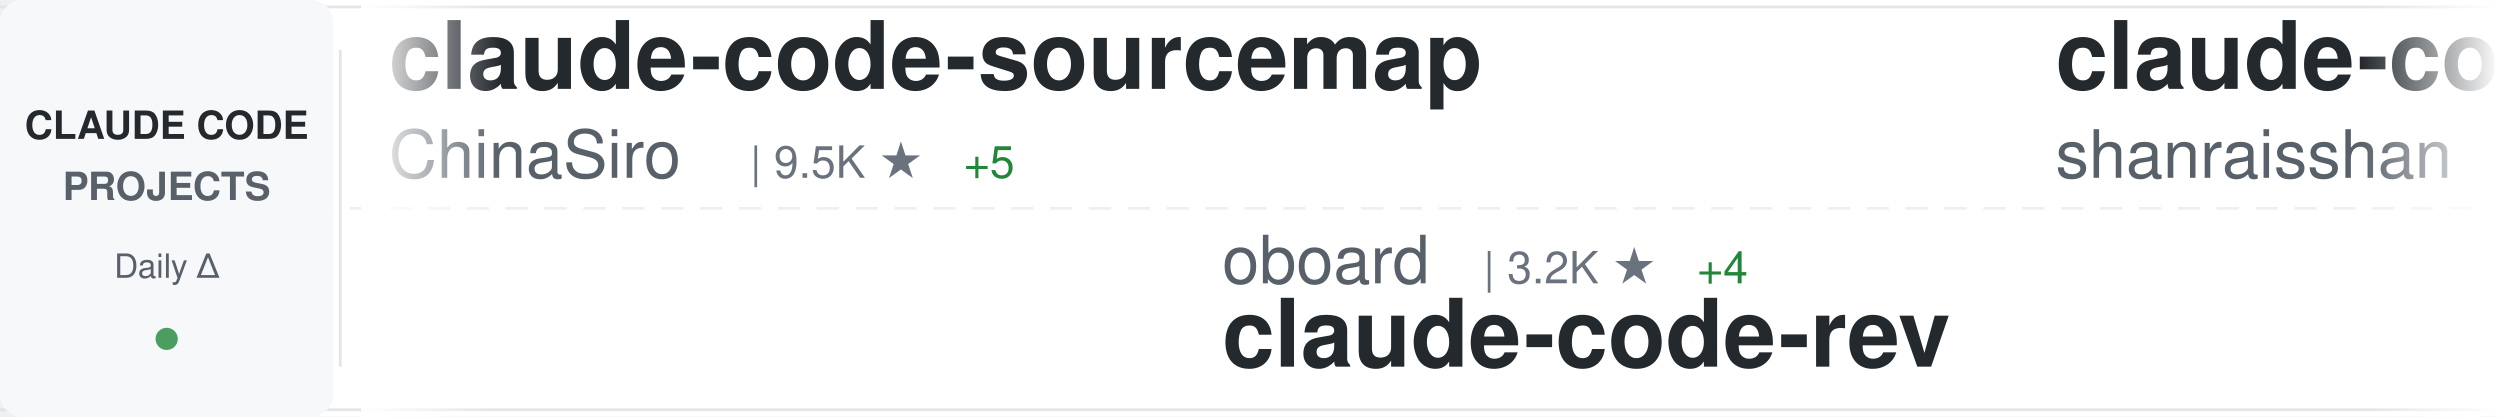
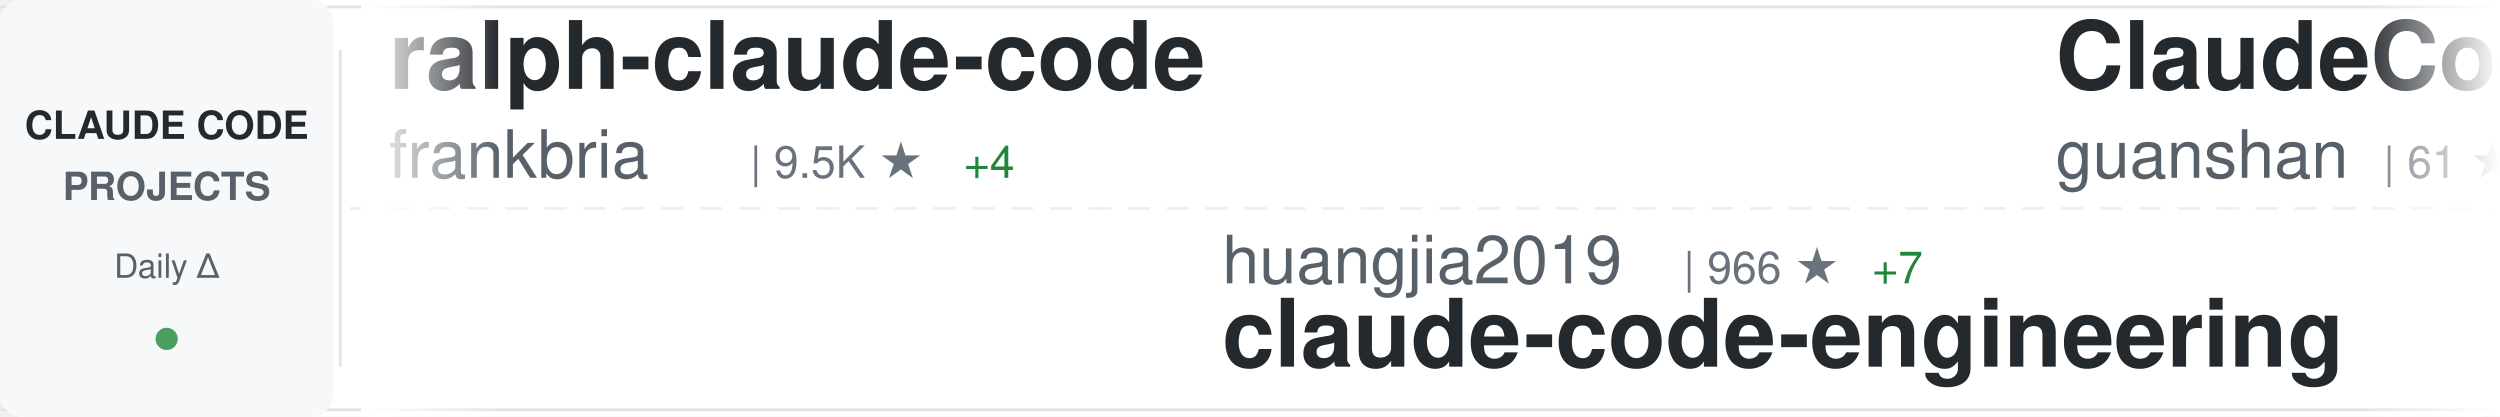
<svg xmlns="http://www.w3.org/2000/svg" width="900" height="150">
  <defs>
    <linearGradient id="awesomeLeftFade" x1="0%" y1="0%" x2="100%" y2="0%">
      <stop offset="0%" style="stop-color:#ffffff;stop-opacity:1" />
      <stop offset="100%" style="stop-color:#ffffff;stop-opacity:0" />
    </linearGradient>
    <linearGradient id="awesomeRightFade" x1="0%" y1="0%" x2="100%" y2="0%">
      <stop offset="0%" style="stop-color:#ffffff;stop-opacity:0" />
      <stop offset="100%" style="stop-color:#ffffff;stop-opacity:1" />
    </linearGradient>
  </defs>
  <rect width="900" height="150" fill="#ffffff" rx="8" />
  <rect x="0" y="2" width="900" height="1" fill="#e1e4e8" />
  <rect x="0" y="147" width="900" height="1" fill="#e1e4e8" />
  <line x1="0" y1="75" x2="900" y2="75" stroke="#e1e4e8" stroke-width="1" stroke-dasharray="8 6" opacity="0.6" />
  <rect x="0" y="0" width="120" height="150" fill="#f6f8fa" rx="8" />
  <text x="60" y="50" font-family="-apple-system, BlinkMacSystemFont, 'Segoe UI', Helvetica, Arial, sans-serif" font-size="14" font-weight="600" fill="#24292e" text-anchor="middle">CLAUDE CODE</text>
  <text x="60" y="72" font-family="-apple-system, BlinkMacSystemFont, 'Segoe UI', Helvetica, Arial, sans-serif" font-size="14" font-weight="600" fill="#586069" text-anchor="middle">PROJECTS</text>
  <text x="60" y="100" font-family="-apple-system, BlinkMacSystemFont, 'Segoe UI', Helvetica, Arial, sans-serif" font-size="12" font-weight="500" fill="#586069" text-anchor="middle">Daily Δ</text>
  <circle cx="60" cy="122" r="4" fill="#22863a" opacity="0.8" />
  <rect x="122" y="18" width="1" height="114" fill="#e1e4e8" />
  <clipPath id="awesomeTickerClip">
    <rect x="130" y="0" width="770" height="150" />
  </clipPath>
  <g clip-path="url(#awesomeTickerClip)">
    <g id="awesomeTickerItems">
      <animateTransform attributeName="transform" attributeType="XML" type="translate" from="0 0" to="-3000 0" dur="54s" repeatCount="indefinite" />
      <g transform="translate(0, 0)">
-         <text x="140" y="32" font-family="-apple-system, BlinkMacSystemFont, 'Segoe UI', Helvetica, Arial, sans-serif" font-size="34" font-weight="600" fill="#24292e">claude-code-sourcemap</text>
-         <text x="140" y="64" font-family="-apple-system, BlinkMacSystemFont, 'Segoe UI', Helvetica, Arial, sans-serif" font-size="24" font-weight="400" fill="#586069">ChinaSiro</text>
+         <text x="140" y="32" font-family="-apple-system, BlinkMacSystemFont, 'Segoe UI', Helvetica, Arial, sans-serif" font-size="34" font-weight="600" fill="#24292e">ralph-claude-code</text>
+         <text x="140" y="64" font-family="-apple-system, BlinkMacSystemFont, 'Segoe UI', Helvetica, Arial, sans-serif" font-size="24" font-weight="400" fill="#586069">frankbria</text>
        <text x="270" y="64" font-family="-apple-system, BlinkMacSystemFont, 'Segoe UI', Helvetica, Arial, sans-serif" font-size="16" font-weight="500" fill="#6a737d">| 9.5K ★</text>
-         <text x="347" y="64" font-family="-apple-system, BlinkMacSystemFont, 'Segoe UI', Helvetica, Arial, sans-serif" font-size="16" font-weight="500" fill="#22863a"> +5</text>
+         <text x="347" y="64" font-family="-apple-system, BlinkMacSystemFont, 'Segoe UI', Helvetica, Arial, sans-serif" font-size="16" font-weight="500" fill="#22863a"> +4</text>
      </g>
      <g transform="translate(300, 0)">
-         <text x="140" y="102" font-family="-apple-system, BlinkMacSystemFont, 'Segoe UI', Helvetica, Arial, sans-serif" font-size="24" font-weight="400" fill="#586069">oboard</text>
-         <text x="234" y="102" font-family="-apple-system, BlinkMacSystemFont, 'Segoe UI', Helvetica, Arial, sans-serif" font-size="16" font-weight="500" fill="#6a737d">| 3.2K ★</text>
-         <text x="311" y="102" font-family="-apple-system, BlinkMacSystemFont, 'Segoe UI', Helvetica, Arial, sans-serif" font-size="16" font-weight="500" fill="#22863a"> +4</text>
-         <text x="140" y="132" font-family="-apple-system, BlinkMacSystemFont, 'Segoe UI', Helvetica, Arial, sans-serif" font-size="34" font-weight="600" fill="#24292e">claude-code-rev</text>
-       </g>
-       <g transform="translate(600, 0)">
-         <text x="140" y="32" font-family="-apple-system, BlinkMacSystemFont, 'Segoe UI', Helvetica, Arial, sans-serif" font-size="34" font-weight="600" fill="#24292e">claude-code-best-practic...</text>
-         <text x="140" y="64" font-family="-apple-system, BlinkMacSystemFont, 'Segoe UI', Helvetica, Arial, sans-serif" font-size="24" font-weight="400" fill="#586069">shanraisshan</text>
-         <text x="306" y="64" font-family="-apple-system, BlinkMacSystemFont, 'Segoe UI', Helvetica, Arial, sans-serif" font-size="16" font-weight="500" fill="#6a737d">| 62.4K ★</text>
-         <text x="392" y="64" font-family="-apple-system, BlinkMacSystemFont, 'Segoe UI', Helvetica, Arial, sans-serif" font-size="16" font-weight="500" fill="#22863a"> +61</text>
-       </g>
-       <g transform="translate(900, 0)">
-         <text x="140" y="102" font-family="-apple-system, BlinkMacSystemFont, 'Segoe UI', Helvetica, Arial, sans-serif" font-size="24" font-weight="400" fill="#586069">Cranot</text>
-         <text x="234" y="102" font-family="-apple-system, BlinkMacSystemFont, 'Segoe UI', Helvetica, Arial, sans-serif" font-size="16" font-weight="500" fill="#6a737d">| 2.8K ★</text>
-         <text x="311" y="102" font-family="-apple-system, BlinkMacSystemFont, 'Segoe UI', Helvetica, Arial, sans-serif" font-size="16" font-weight="500" fill="#22863a"> +1</text>
-         <text x="140" y="132" font-family="-apple-system, BlinkMacSystemFont, 'Segoe UI', Helvetica, Arial, sans-serif" font-size="34" font-weight="600" fill="#24292e">claude-code-guide</text>
-       </g>
-       <g transform="translate(1200, 0)">
-         <text x="140" y="32" font-family="-apple-system, BlinkMacSystemFont, 'Segoe UI', Helvetica, Arial, sans-serif" font-size="34" font-weight="600" fill="#24292e">claude-code-source-code-...</text>
-         <text x="140" y="64" font-family="-apple-system, BlinkMacSystemFont, 'Segoe UI', Helvetica, Arial, sans-serif" font-size="24" font-weight="400" fill="#586069">ghuntley</text>
-         <text x="258" y="64" font-family="-apple-system, BlinkMacSystemFont, 'Segoe UI', Helvetica, Arial, sans-serif" font-size="16" font-weight="500" fill="#6a737d">| 986 ★</text>
-       </g>
-       <g transform="translate(1500, 0)">
        <text x="140" y="102" font-family="-apple-system, BlinkMacSystemFont, 'Segoe UI', Helvetica, Arial, sans-serif" font-size="24" font-weight="400" fill="#586069">huangjia2019</text>
        <text x="306" y="102" font-family="-apple-system, BlinkMacSystemFont, 'Segoe UI', Helvetica, Arial, sans-serif" font-size="16" font-weight="500" fill="#6a737d">| 966 ★</text>
        <text x="374" y="102" font-family="-apple-system, BlinkMacSystemFont, 'Segoe UI', Helvetica, Arial, sans-serif" font-size="16" font-weight="500" fill="#22863a"> +7</text>
        <text x="140" y="132" font-family="-apple-system, BlinkMacSystemFont, 'Segoe UI', Helvetica, Arial, sans-serif" font-size="34" font-weight="600" fill="#24292e">claude-code-engineering</text>
      </g>
+       <g transform="translate(600, 0)">
+         <text x="140" y="32" font-family="-apple-system, BlinkMacSystemFont, 'Segoe UI', Helvetica, Arial, sans-serif" font-size="34" font-weight="600" fill="#24292e">ClaudeCode</text>
+         <text x="140" y="64" font-family="-apple-system, BlinkMacSystemFont, 'Segoe UI', Helvetica, Arial, sans-serif" font-size="24" font-weight="400" fill="#586069">guanshan</text>
+         <text x="258" y="64" font-family="-apple-system, BlinkMacSystemFont, 'Segoe UI', Helvetica, Arial, sans-serif" font-size="16" font-weight="500" fill="#6a737d">| 61 ★</text>
+       </g>
+       <g transform="translate(900, 0)">
+         <text x="140" y="102" font-family="-apple-system, BlinkMacSystemFont, 'Segoe UI', Helvetica, Arial, sans-serif" font-size="24" font-weight="400" fill="#586069">pedrohcgs</text>
+         <text x="270" y="102" font-family="-apple-system, BlinkMacSystemFont, 'Segoe UI', Helvetica, Arial, sans-serif" font-size="16" font-weight="500" fill="#6a737d">| 1.4K ★</text>
+         <text x="347" y="102" font-family="-apple-system, BlinkMacSystemFont, 'Segoe UI', Helvetica, Arial, sans-serif" font-size="16" font-weight="500" fill="#22863a"> +6</text>
+         <text x="140" y="132" font-family="-apple-system, BlinkMacSystemFont, 'Segoe UI', Helvetica, Arial, sans-serif" font-size="34" font-weight="600" fill="#24292e">claude-code-my-workflow</text>
+       </g>
+       <g transform="translate(1200, 0)">
+         <text x="140" y="32" font-family="-apple-system, BlinkMacSystemFont, 'Segoe UI', Helvetica, Arial, sans-serif" font-size="34" font-weight="600" fill="#24292e">claude-code-telegram</text>
+         <text x="140" y="64" font-family="-apple-system, BlinkMacSystemFont, 'Segoe UI', Helvetica, Arial, sans-serif" font-size="24" font-weight="400" fill="#586069">RichardAtCT</text>
+         <text x="294" y="64" font-family="-apple-system, BlinkMacSystemFont, 'Segoe UI', Helvetica, Arial, sans-serif" font-size="16" font-weight="500" fill="#6a737d">| 2.7K ★</text>
+       </g>
+       <g transform="translate(1500, 0)">
+         <text x="140" y="102" font-family="-apple-system, BlinkMacSystemFont, 'Segoe UI', Helvetica, Arial, sans-serif" font-size="24" font-weight="400" fill="#586069">SeemSeam</text>
+         <text x="258" y="102" font-family="-apple-system, BlinkMacSystemFont, 'Segoe UI', Helvetica, Arial, sans-serif" font-size="16" font-weight="500" fill="#6a737d">| 3.2K ★</text>
+         <text x="335" y="102" font-family="-apple-system, BlinkMacSystemFont, 'Segoe UI', Helvetica, Arial, sans-serif" font-size="16" font-weight="500" fill="#22863a"> +7</text>
+         <text x="140" y="132" font-family="-apple-system, BlinkMacSystemFont, 'Segoe UI', Helvetica, Arial, sans-serif" font-size="34" font-weight="600" fill="#24292e">claude_codex_bridge</text>
+       </g>
      <g transform="translate(1800, 0)">
-         <text x="140" y="32" font-family="-apple-system, BlinkMacSystemFont, 'Segoe UI', Helvetica, Arial, sans-serif" font-size="34" font-weight="600" fill="#24292e">andrej-karpathy-skills</text>
-         <text x="140" y="64" font-family="-apple-system, BlinkMacSystemFont, 'Segoe UI', Helvetica, Arial, sans-serif" font-size="24" font-weight="400" fill="#586069">multica-ai</text>
-         <text x="282" y="64" font-family="-apple-system, BlinkMacSystemFont, 'Segoe UI', Helvetica, Arial, sans-serif" font-size="16" font-weight="500" fill="#6a737d">| 190.6K ★</text>
-         <text x="377" y="64" font-family="-apple-system, BlinkMacSystemFont, 'Segoe UI', Helvetica, Arial, sans-serif" font-size="16" font-weight="500" fill="#22863a"> +607</text>
+         <text x="140" y="32" font-family="-apple-system, BlinkMacSystemFont, 'Segoe UI', Helvetica, Arial, sans-serif" font-size="34" font-weight="600" fill="#24292e">pi-vs-claude-code</text>
+         <text x="140" y="64" font-family="-apple-system, BlinkMacSystemFont, 'Segoe UI', Helvetica, Arial, sans-serif" font-size="24" font-weight="400" fill="#586069">disler</text>
+         <text x="234" y="64" font-family="-apple-system, BlinkMacSystemFont, 'Segoe UI', Helvetica, Arial, sans-serif" font-size="16" font-weight="500" fill="#6a737d">| 1.5K ★</text>
+         <text x="311" y="64" font-family="-apple-system, BlinkMacSystemFont, 'Segoe UI', Helvetica, Arial, sans-serif" font-size="16" font-weight="500" fill="#22863a"> +7</text>
      </g>
      <g transform="translate(2100, 0)">
-         <text x="140" y="102" font-family="-apple-system, BlinkMacSystemFont, 'Segoe UI', Helvetica, Arial, sans-serif" font-size="24" font-weight="400" fill="#586069">carlvellotti</text>
-         <text x="306" y="102" font-family="-apple-system, BlinkMacSystemFont, 'Segoe UI', Helvetica, Arial, sans-serif" font-size="16" font-weight="500" fill="#6a737d">| 2.1K ★</text>
-         <text x="140" y="132" font-family="-apple-system, BlinkMacSystemFont, 'Segoe UI', Helvetica, Arial, sans-serif" font-size="34" font-weight="600" fill="#24292e">claude-code-pm-course</text>
+         <text x="140" y="102" font-family="-apple-system, BlinkMacSystemFont, 'Segoe UI', Helvetica, Arial, sans-serif" font-size="24" font-weight="400" fill="#586069">ChinaSiro</text>
+         <text x="270" y="102" font-family="-apple-system, BlinkMacSystemFont, 'Segoe UI', Helvetica, Arial, sans-serif" font-size="16" font-weight="500" fill="#6a737d">| 9.5K ★</text>
+         <text x="347" y="102" font-family="-apple-system, BlinkMacSystemFont, 'Segoe UI', Helvetica, Arial, sans-serif" font-size="16" font-weight="500" fill="#22863a"> +5</text>
+         <text x="140" y="132" font-family="-apple-system, BlinkMacSystemFont, 'Segoe UI', Helvetica, Arial, sans-serif" font-size="34" font-weight="600" fill="#24292e">claude-code-sourcemap</text>
      </g>
      <g transform="translate(2400, 0)">
-         <text x="140" y="32" font-family="-apple-system, BlinkMacSystemFont, 'Segoe UI', Helvetica, Arial, sans-serif" font-size="34" font-weight="600" fill="#24292e">claude-code-analysis</text>
-         <text x="140" y="64" font-family="-apple-system, BlinkMacSystemFont, 'Segoe UI', Helvetica, Arial, sans-serif" font-size="24" font-weight="400" fill="#586069">liuup</text>
-         <text x="222" y="64" font-family="-apple-system, BlinkMacSystemFont, 'Segoe UI', Helvetica, Arial, sans-serif" font-size="16" font-weight="500" fill="#6a737d">| 3.5K ★</text>
-         <text x="299" y="64" font-family="-apple-system, BlinkMacSystemFont, 'Segoe UI', Helvetica, Arial, sans-serif" font-size="16" font-weight="500" fill="#22863a"> +12</text>
+         <text x="140" y="32" font-family="-apple-system, BlinkMacSystemFont, 'Segoe UI', Helvetica, Arial, sans-serif" font-size="34" font-weight="600" fill="#24292e">claude-code-plugins-plus...</text>
+         <text x="140" y="64" font-family="-apple-system, BlinkMacSystemFont, 'Segoe UI', Helvetica, Arial, sans-serif" font-size="24" font-weight="400" fill="#586069">jeremylongshore</text>
+         <text x="342" y="64" font-family="-apple-system, BlinkMacSystemFont, 'Segoe UI', Helvetica, Arial, sans-serif" font-size="16" font-weight="500" fill="#6a737d">| 2.5K ★</text>
+         <text x="419" y="64" font-family="-apple-system, BlinkMacSystemFont, 'Segoe UI', Helvetica, Arial, sans-serif" font-size="16" font-weight="500" fill="#22863a"> +5</text>
      </g>
      <g transform="translate(2700, 0)">
-         <text x="140" y="102" font-family="-apple-system, BlinkMacSystemFont, 'Segoe UI', Helvetica, Arial, sans-serif" font-size="24" font-weight="400" fill="#586069">shareAI-lab</text>
-         <text x="294" y="102" font-family="-apple-system, BlinkMacSystemFont, 'Segoe UI', Helvetica, Arial, sans-serif" font-size="16" font-weight="500" fill="#6a737d">| 70.6K ★</text>
-         <text x="380" y="102" font-family="-apple-system, BlinkMacSystemFont, 'Segoe UI', Helvetica, Arial, sans-serif" font-size="16" font-weight="500" fill="#22863a"> +126</text>
-         <text x="140" y="132" font-family="-apple-system, BlinkMacSystemFont, 'Segoe UI', Helvetica, Arial, sans-serif" font-size="34" font-weight="600" fill="#24292e">learn-claude-code</text>
+         <text x="140" y="102" font-family="-apple-system, BlinkMacSystemFont, 'Segoe UI', Helvetica, Arial, sans-serif" font-size="24" font-weight="400" fill="#586069">diet103</text>
+         <text x="246" y="102" font-family="-apple-system, BlinkMacSystemFont, 'Segoe UI', Helvetica, Arial, sans-serif" font-size="16" font-weight="500" fill="#6a737d">| 9.7K ★</text>
+         <text x="140" y="132" font-family="-apple-system, BlinkMacSystemFont, 'Segoe UI', Helvetica, Arial, sans-serif" font-size="34" font-weight="600" fill="#24292e">claude-code-infrastructu...</text>
      </g>
      <g transform="translate(3000, 0)">
-         <text x="140" y="32" font-family="-apple-system, BlinkMacSystemFont, 'Segoe UI', Helvetica, Arial, sans-serif" font-size="34" font-weight="600" fill="#24292e">claude-code-sourcemap</text>
-         <text x="140" y="64" font-family="-apple-system, BlinkMacSystemFont, 'Segoe UI', Helvetica, Arial, sans-serif" font-size="24" font-weight="400" fill="#586069">ChinaSiro</text>
+         <text x="140" y="32" font-family="-apple-system, BlinkMacSystemFont, 'Segoe UI', Helvetica, Arial, sans-serif" font-size="34" font-weight="600" fill="#24292e">ralph-claude-code</text>
+         <text x="140" y="64" font-family="-apple-system, BlinkMacSystemFont, 'Segoe UI', Helvetica, Arial, sans-serif" font-size="24" font-weight="400" fill="#586069">frankbria</text>
        <text x="270" y="64" font-family="-apple-system, BlinkMacSystemFont, 'Segoe UI', Helvetica, Arial, sans-serif" font-size="16" font-weight="500" fill="#6a737d">| 9.5K ★</text>
-         <text x="347" y="64" font-family="-apple-system, BlinkMacSystemFont, 'Segoe UI', Helvetica, Arial, sans-serif" font-size="16" font-weight="500" fill="#22863a"> +5</text>
+         <text x="347" y="64" font-family="-apple-system, BlinkMacSystemFont, 'Segoe UI', Helvetica, Arial, sans-serif" font-size="16" font-weight="500" fill="#22863a"> +4</text>
      </g>
      <g transform="translate(3300, 0)">
-         <text x="140" y="102" font-family="-apple-system, BlinkMacSystemFont, 'Segoe UI', Helvetica, Arial, sans-serif" font-size="24" font-weight="400" fill="#586069">oboard</text>
-         <text x="234" y="102" font-family="-apple-system, BlinkMacSystemFont, 'Segoe UI', Helvetica, Arial, sans-serif" font-size="16" font-weight="500" fill="#6a737d">| 3.2K ★</text>
-         <text x="311" y="102" font-family="-apple-system, BlinkMacSystemFont, 'Segoe UI', Helvetica, Arial, sans-serif" font-size="16" font-weight="500" fill="#22863a"> +4</text>
-         <text x="140" y="132" font-family="-apple-system, BlinkMacSystemFont, 'Segoe UI', Helvetica, Arial, sans-serif" font-size="34" font-weight="600" fill="#24292e">claude-code-rev</text>
+         <text x="140" y="102" font-family="-apple-system, BlinkMacSystemFont, 'Segoe UI', Helvetica, Arial, sans-serif" font-size="24" font-weight="400" fill="#586069">huangjia2019</text>
+         <text x="306" y="102" font-family="-apple-system, BlinkMacSystemFont, 'Segoe UI', Helvetica, Arial, sans-serif" font-size="16" font-weight="500" fill="#6a737d">| 966 ★</text>
+         <text x="374" y="102" font-family="-apple-system, BlinkMacSystemFont, 'Segoe UI', Helvetica, Arial, sans-serif" font-size="16" font-weight="500" fill="#22863a"> +7</text>
+         <text x="140" y="132" font-family="-apple-system, BlinkMacSystemFont, 'Segoe UI', Helvetica, Arial, sans-serif" font-size="34" font-weight="600" fill="#24292e">claude-code-engineering</text>
      </g>
      <g transform="translate(3600, 0)">
-         <text x="140" y="32" font-family="-apple-system, BlinkMacSystemFont, 'Segoe UI', Helvetica, Arial, sans-serif" font-size="34" font-weight="600" fill="#24292e">claude-code-best-practic...</text>
-         <text x="140" y="64" font-family="-apple-system, BlinkMacSystemFont, 'Segoe UI', Helvetica, Arial, sans-serif" font-size="24" font-weight="400" fill="#586069">shanraisshan</text>
-         <text x="306" y="64" font-family="-apple-system, BlinkMacSystemFont, 'Segoe UI', Helvetica, Arial, sans-serif" font-size="16" font-weight="500" fill="#6a737d">| 62.4K ★</text>
-         <text x="392" y="64" font-family="-apple-system, BlinkMacSystemFont, 'Segoe UI', Helvetica, Arial, sans-serif" font-size="16" font-weight="500" fill="#22863a"> +61</text>
+         <text x="140" y="32" font-family="-apple-system, BlinkMacSystemFont, 'Segoe UI', Helvetica, Arial, sans-serif" font-size="34" font-weight="600" fill="#24292e">ClaudeCode</text>
+         <text x="140" y="64" font-family="-apple-system, BlinkMacSystemFont, 'Segoe UI', Helvetica, Arial, sans-serif" font-size="24" font-weight="400" fill="#586069">guanshan</text>
+         <text x="258" y="64" font-family="-apple-system, BlinkMacSystemFont, 'Segoe UI', Helvetica, Arial, sans-serif" font-size="16" font-weight="500" fill="#6a737d">| 61 ★</text>
      </g>
      <g transform="translate(3900, 0)">
-         <text x="140" y="102" font-family="-apple-system, BlinkMacSystemFont, 'Segoe UI', Helvetica, Arial, sans-serif" font-size="24" font-weight="400" fill="#586069">Cranot</text>
-         <text x="234" y="102" font-family="-apple-system, BlinkMacSystemFont, 'Segoe UI', Helvetica, Arial, sans-serif" font-size="16" font-weight="500" fill="#6a737d">| 2.8K ★</text>
-         <text x="311" y="102" font-family="-apple-system, BlinkMacSystemFont, 'Segoe UI', Helvetica, Arial, sans-serif" font-size="16" font-weight="500" fill="#22863a"> +1</text>
-         <text x="140" y="132" font-family="-apple-system, BlinkMacSystemFont, 'Segoe UI', Helvetica, Arial, sans-serif" font-size="34" font-weight="600" fill="#24292e">claude-code-guide</text>
+         <text x="140" y="102" font-family="-apple-system, BlinkMacSystemFont, 'Segoe UI', Helvetica, Arial, sans-serif" font-size="24" font-weight="400" fill="#586069">pedrohcgs</text>
+         <text x="270" y="102" font-family="-apple-system, BlinkMacSystemFont, 'Segoe UI', Helvetica, Arial, sans-serif" font-size="16" font-weight="500" fill="#6a737d">| 1.4K ★</text>
+         <text x="347" y="102" font-family="-apple-system, BlinkMacSystemFont, 'Segoe UI', Helvetica, Arial, sans-serif" font-size="16" font-weight="500" fill="#22863a"> +6</text>
+         <text x="140" y="132" font-family="-apple-system, BlinkMacSystemFont, 'Segoe UI', Helvetica, Arial, sans-serif" font-size="34" font-weight="600" fill="#24292e">claude-code-my-workflow</text>
      </g>
    </g>
  </g>
  <rect x="130" y="0" width="50" height="150" fill="url(#awesomeLeftFade)" />
  <rect x="850" y="0" width="50" height="150" fill="url(#awesomeRightFade)" />
</svg>
